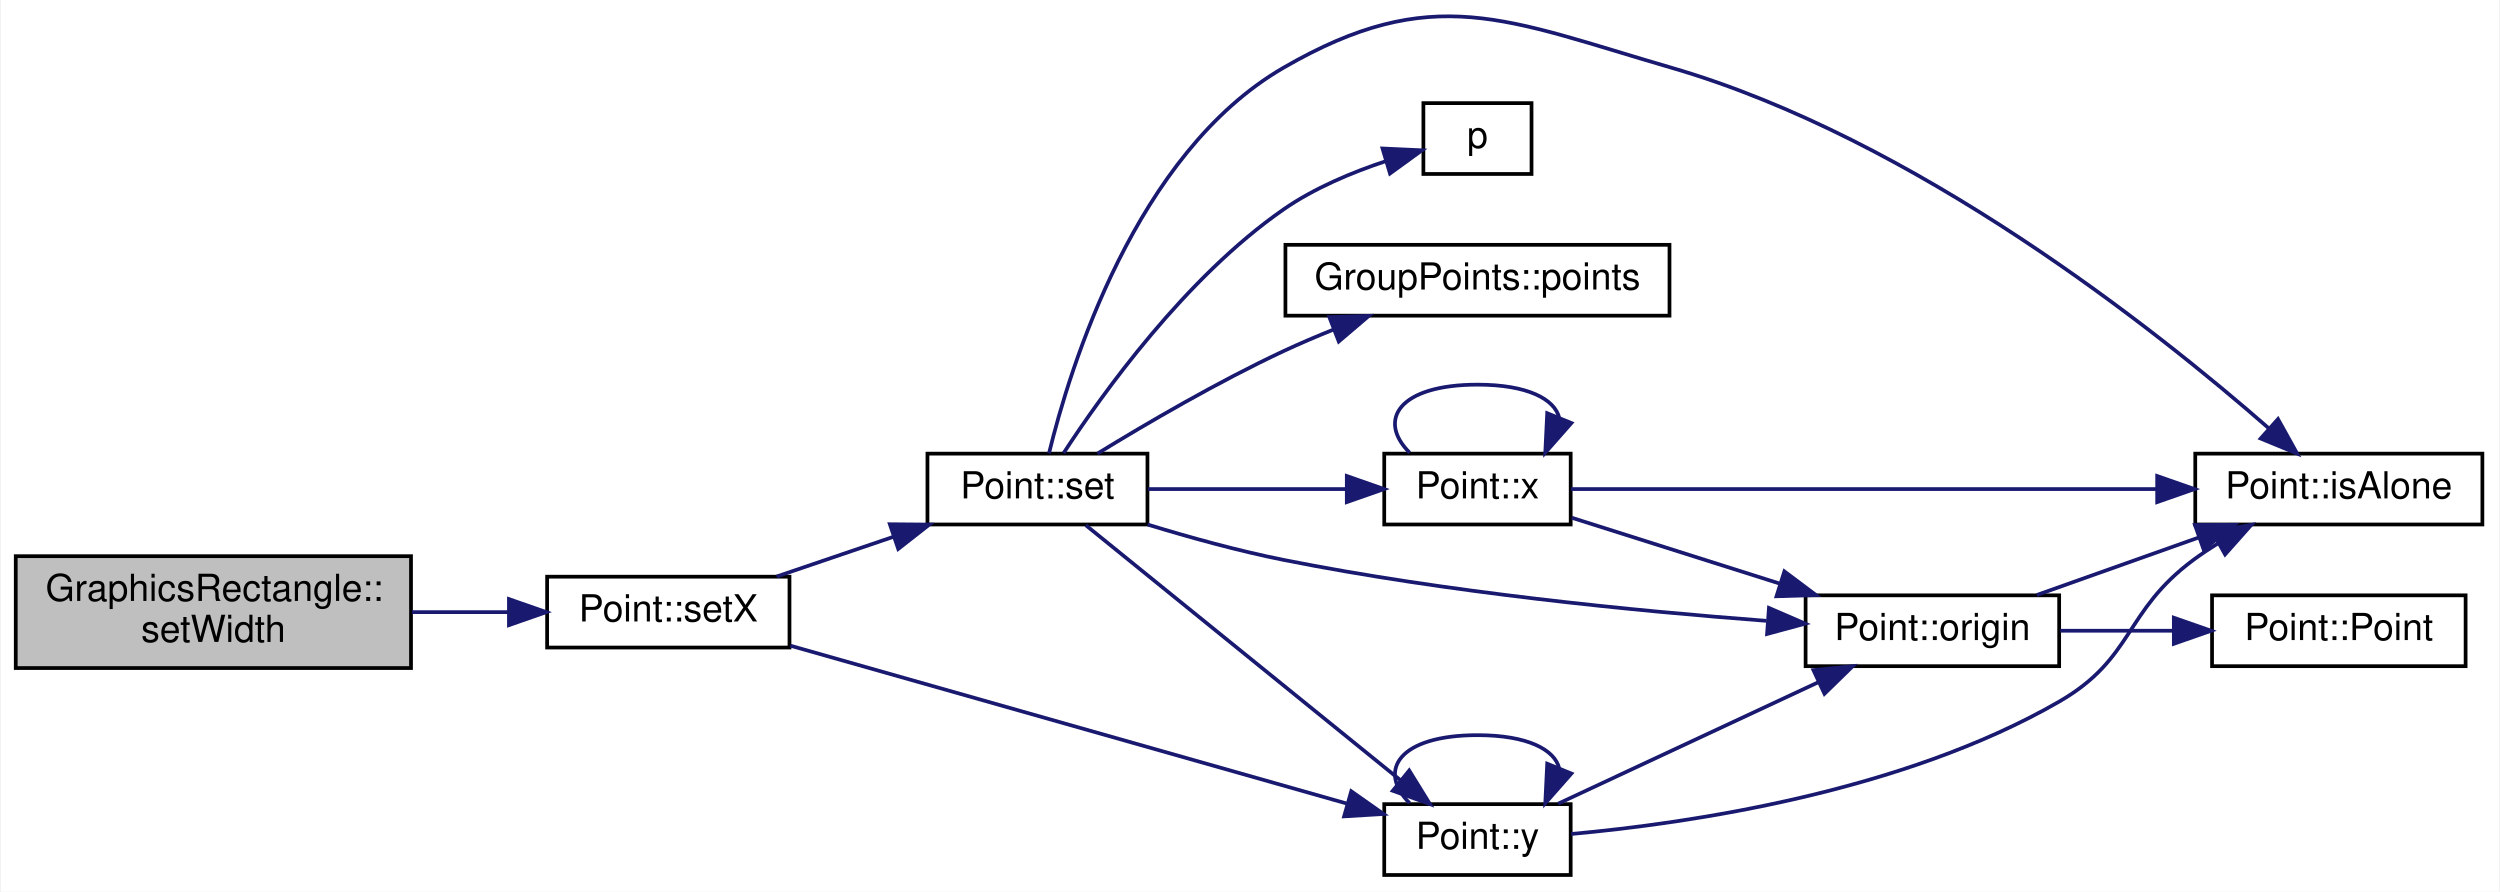
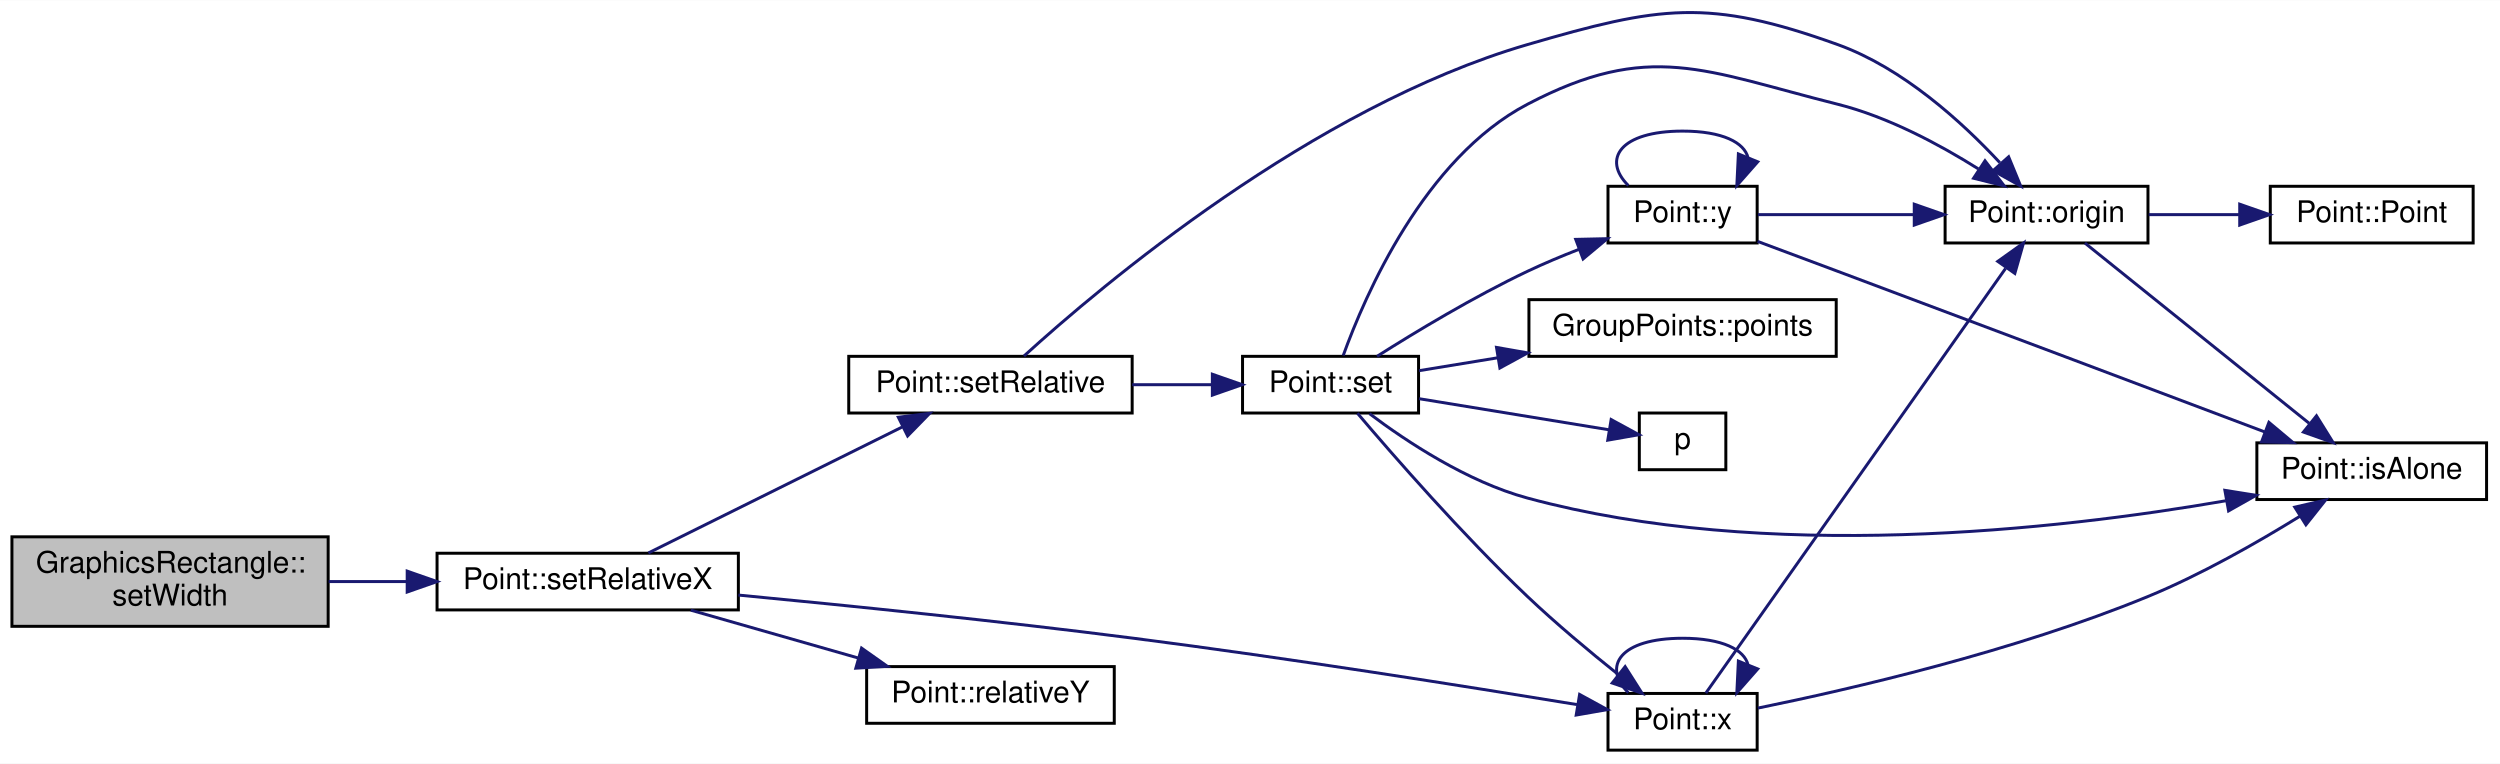
- <svg xmlns="http://www.w3.org/2000/svg" xmlns:xlink="http://www.w3.org/1999/xlink" width="670pt" height="239pt" viewBox="0.00 0.00 670.00 239.16">
-   <g id="graph0" class="graph" transform="scale(1 1) rotate(0) translate(4 235.156)">
-     <polygon fill="white" stroke="none" points="-4,4 -4,-235.156 666,-235.156 666,4 -4,4" />
+ <svg xmlns="http://www.w3.org/2000/svg" xmlns:xlink="http://www.w3.org/1999/xlink" width="838pt" height="256pt" viewBox="0.00 0.00 838.00 255.88">
+   <g id="graph0" class="graph" transform="scale(1 1) rotate(0) translate(4 251.884)">
+     <polygon fill="white" stroke="none" points="-4,4 -4,-251.884 834,-251.884 834,4 -4,4" />
    <g id="node1" class="node">
-       <polygon fill="#bfbfbf" stroke="black" points="0,-56 0,-86 106,-86 106,-56 0,-56" />
-       <text text-anchor="start" x="8" y="-74" font-family="Helvetica,sans-Serif" font-size="10.00">GraphicsRectangle::</text>
-       <text text-anchor="middle" x="53" y="-63" font-family="Helvetica,sans-Serif" font-size="10.00">setWidth</text>
+       <polygon fill="#bfbfbf" stroke="black" points="0,-42 0,-72 106,-72 106,-42 0,-42" />
+       <text text-anchor="start" x="8" y="-60" font-family="Helvetica,sans-Serif" font-size="10.00">GraphicsRectangle::</text>
+       <text text-anchor="middle" x="53" y="-49" font-family="Helvetica,sans-Serif" font-size="10.00">setWidth</text>
    </g>
    <g id="node2" class="node">
      <g id="a_node2">
-         <a xlink:href="class_point.html#a62fd0fb2c699d6d4699d3be73762ffa2" target="_top" xlink:title="Point::setX">
-           <polygon fill="white" stroke="black" points="142.5,-61.5 142.5,-80.5 207.5,-80.5 207.5,-61.5 142.5,-61.5" />
-           <text text-anchor="middle" x="175" y="-68.5" font-family="Helvetica,sans-Serif" font-size="10.00">Point::setX</text>
+         <a xlink:href="class_point.html#a7f5e36e2e1bd0fa1564c1e4d5d74355c" target="_top" xlink:title="Point::setRelativeX">
+           <polygon fill="white" stroke="black" points="142.5,-47.5 142.5,-66.5 243.5,-66.5 243.5,-47.5 142.5,-47.5" />
+           <text text-anchor="middle" x="193" y="-54.5" font-family="Helvetica,sans-Serif" font-size="10.00">Point::setRelativeX</text>
        </a>
      </g>
    </g>
    <g id="edge1" class="edge">
-       <path fill="none" stroke="midnightblue" d="M106.285,-71C114.9,-71 123.731,-71 132.052,-71" />
-       <polygon fill="midnightblue" stroke="midnightblue" points="132.263,-74.5 142.263,-71 132.263,-67.5 132.263,-74.5" />
+       <path fill="none" stroke="midnightblue" d="M106.172,-57C114.73,-57 123.656,-57 132.378,-57" />
+       <polygon fill="midnightblue" stroke="midnightblue" points="132.49,-60.5 142.489,-57 132.489,-53.5 132.49,-60.5" />
    </g>
    <g id="node3" class="node">
      <g id="a_node3">
-         <a xlink:href="class_point.html#a43923c490fb5439d7d8a041e86520c34" target="_top" xlink:title="permet la modification des valeurs du point. ">
-           <polygon fill="white" stroke="black" points="244.5,-94.5 244.5,-113.5 303.5,-113.5 303.5,-94.5 244.5,-94.5" />
-           <text text-anchor="middle" x="274" y="-101.5" font-family="Helvetica,sans-Serif" font-size="10.00">Point::set</text>
+         <a xlink:href="class_point.html#a9abe56cf3f067305623a1d805460a84f" target="_top" xlink:title="Point::setRelative">
+           <polygon fill="white" stroke="black" points="280.5,-113.5 280.5,-132.5 375.5,-132.5 375.5,-113.5 280.5,-113.5" />
+           <text text-anchor="middle" x="328" y="-120.5" font-family="Helvetica,sans-Serif" font-size="10.00">Point::setRelative</text>
        </a>
      </g>
    </g>
    <g id="edge2" class="edge">
-       <path fill="none" stroke="midnightblue" d="M204.056,-80.545C213.809,-83.863 224.911,-87.64 235.314,-91.179" />
-       <polygon fill="midnightblue" stroke="midnightblue" points="234.412,-94.569 245.007,-94.477 236.667,-87.942 234.412,-94.569" />
+       <path fill="none" stroke="midnightblue" d="M213.339,-66.597C235.699,-77.693 272.713,-96.061 298.401,-108.808" />
+       <polygon fill="midnightblue" stroke="midnightblue" points="297.124,-112.081 307.637,-113.391 300.235,-105.811 297.124,-112.081" />
    </g>
-     <g id="node8" class="node">
-       <g id="a_node8">
+     <g id="node6" class="node">
+       <g id="a_node6">
+         <a xlink:href="class_point.html#a2aa897aa68c2f3e6df3a46738f27a0ac" target="_top" xlink:title="recupere la valeur de l'absisse du Point. ">
+           <polygon fill="white" stroke="black" points="535,-0.5 535,-19.5 585,-19.5 585,-0.5 535,-0.5" />
+           <text text-anchor="middle" x="560" y="-7.5" font-family="Helvetica,sans-Serif" font-size="10.00">Point::x</text>
+         </a>
+       </g>
+     </g>
+     <g id="edge19" class="edge">
+       <path fill="none" stroke="midnightblue" d="M243.512,-52.476C280.153,-48.972 331.257,-43.755 376,-38 427.935,-31.32 487.883,-21.802 524.611,-15.764" />
+       <polygon fill="midnightblue" stroke="midnightblue" points="525.483,-19.167 534.779,-14.084 524.342,-12.261 525.483,-19.167" />
+     </g>
+     <g id="node12" class="node">
+       <g id="a_node12">
+         <a xlink:href="class_point.html#a2df1f1705c57a0089ee2956315b214ba" target="_top" xlink:title="Point::relativeY">
+           <polygon fill="white" stroke="black" points="286.5,-9.5 286.5,-28.5 369.5,-28.5 369.5,-9.5 286.5,-9.5" />
+           <text text-anchor="middle" x="328" y="-16.5" font-family="Helvetica,sans-Serif" font-size="10.00">Point::relativeY</text>
+         </a>
+       </g>
+     </g>
+     <g id="edge20" class="edge">
+       <path fill="none" stroke="midnightblue" d="M227.562,-47.411C244.573,-42.551 265.432,-36.591 283.645,-31.387" />
+       <polygon fill="midnightblue" stroke="midnightblue" points="284.796,-34.699 293.449,-28.586 282.872,-27.968 284.796,-34.699" />
+     </g>
+     <g id="node4" class="node">
+       <g id="a_node4">
+         <a xlink:href="class_point.html#a43923c490fb5439d7d8a041e86520c34" target="_top" xlink:title="permet la modification des valeurs du point. ">
+           <polygon fill="white" stroke="black" points="412.5,-113.5 412.5,-132.5 471.5,-132.5 471.5,-113.5 412.5,-113.5" />
+           <text text-anchor="middle" x="442" y="-120.5" font-family="Helvetica,sans-Serif" font-size="10.00">Point::set</text>
+         </a>
+       </g>
+     </g>
+     <g id="edge3" class="edge">
+       <path fill="none" stroke="midnightblue" d="M375.525,-123C384.413,-123 393.628,-123 402.241,-123" />
+       <polygon fill="midnightblue" stroke="midnightblue" points="402.384,-126.5 412.384,-123 402.384,-119.5 402.384,-126.5" />
+     </g>
+     <g id="node7" class="node">
+       <g id="a_node7">
+         <a xlink:href="class_point.html#afa7d33502738b0b3df186a91e11ff2a8" target="_top" xlink:title="Point::origin">
+           <polygon fill="white" stroke="black" points="648,-170.5 648,-189.5 716,-189.5 716,-170.5 648,-170.5" />
+           <text text-anchor="middle" x="682" y="-177.5" font-family="Helvetica,sans-Serif" font-size="10.00">Point::origin</text>
+         </a>
+       </g>
+     </g>
+     <g id="edge18" class="edge">
+       <path fill="none" stroke="midnightblue" d="M339.224,-132.597C365.018,-156.067 435.84,-215.973 508,-237 552.377,-249.931 568.505,-252.642 612,-237 633.795,-229.162 653.602,-211.126 666.348,-197.426" />
+       <polygon fill="midnightblue" stroke="midnightblue" points="669.292,-199.383 673.326,-189.586 664.063,-194.729 669.292,-199.383" />
+     </g>
+     <g id="node5" class="node">
+       <g id="a_node5">
+         <a xlink:href="class_point.html#a64a5fe8c9b1d1a1543aaa64031537380" target="_top" xlink:title="Point::isAlone">
+           <polygon fill="white" stroke="black" points="752.5,-84.5 752.5,-103.5 829.5,-103.5 829.5,-84.5 752.5,-84.5" />
+           <text text-anchor="middle" x="791" y="-91.5" font-family="Helvetica,sans-Serif" font-size="10.00">Point::isAlone</text>
+         </a>
+       </g>
+     </g>
+     <g id="edge4" class="edge">
+       <path fill="none" stroke="midnightblue" d="M455.05,-113.283C467.469,-103.945 487.813,-90.468 508,-85 587.894,-63.36 685.186,-74.21 742.096,-84.086" />
+       <polygon fill="midnightblue" stroke="midnightblue" points="741.778,-87.585 752.239,-85.911 743.017,-80.696 741.778,-87.585" />
+     </g>
+     <g id="edge5" class="edge">
+       <path fill="none" stroke="midnightblue" d="M451.015,-113.418C462.909,-99.396 486.18,-72.706 508,-52 517.555,-42.933 528.801,-33.548 538.298,-25.956" />
+       <polygon fill="midnightblue" stroke="midnightblue" points="540.741,-28.487 546.429,-19.548 536.408,-22.989 540.741,-28.487" />
+     </g>
+     <g id="edge11" class="edge">
+       <path fill="none" stroke="midnightblue" d="M446.25,-132.785C453.552,-152.969 473.383,-198.85 508,-217 548.937,-238.463 567.171,-228.261 612,-217 628.867,-212.763 646.11,-203.519 659.139,-195.331" />
+       <polygon fill="midnightblue" stroke="midnightblue" points="661.372,-198.053 667.816,-189.643 657.534,-192.198 661.372,-198.053" />
+     </g>
+     <g id="node9" class="node">
+       <g id="a_node9">
        <a xlink:href="class_point.html#a2226d8a3fb283b0b3c1f69106df144ba" target="_top" xlink:title="Fonction recuperant le valeur de l'ordonée. ">
-           <polygon fill="white" stroke="black" points="367,-0.5 367,-19.5 417,-19.5 417,-0.5 367,-0.5" />
-           <text text-anchor="middle" x="392" y="-7.5" font-family="Helvetica,sans-Serif" font-size="10.00">Point::y</text>
+           <polygon fill="white" stroke="black" points="535,-170.5 535,-189.5 585,-189.5 585,-170.5 535,-170.5" />
+           <text text-anchor="middle" x="560" y="-177.5" font-family="Helvetica,sans-Serif" font-size="10.00">Point::y</text>
+         </a>
+       </g>
+     </g>
+     <g id="edge12" class="edge">
+       <path fill="none" stroke="midnightblue" d="M457.578,-132.504C470.499,-140.686 490.048,-152.486 508,-161 513.469,-163.594 519.395,-166.079 525.206,-168.348" />
+       <polygon fill="midnightblue" stroke="midnightblue" points="524.185,-171.703 534.777,-171.943 526.646,-165.15 524.185,-171.703" />
+     </g>
+     <g id="node10" class="node">
+       <g id="a_node10">
+         <a xlink:href="jquery_8js.html#a2335e57f79b6acfb6de59c235dc8a83e" target="_top" xlink:title="p">
+           <polygon fill="white" stroke="black" points="545.5,-94.5 545.5,-113.5 574.5,-113.5 574.5,-94.5 545.5,-94.5" />
+           <text text-anchor="middle" x="560" y="-101.5" font-family="Helvetica,sans-Serif" font-size="10.00">p</text>
+         </a>
+       </g>
+     </g>
+     <g id="edge16" class="edge">
+       <path fill="none" stroke="midnightblue" d="M471.674,-118.303C491.304,-115.088 517.015,-110.877 535.447,-107.858" />
+       <polygon fill="midnightblue" stroke="midnightblue" points="536.055,-111.305 545.358,-106.235 534.923,-104.397 536.055,-111.305" />
+     </g>
+     <g id="node11" class="node">
+       <g id="a_node11">
+         <a xlink:href="class_group_points.html#a5d0d00417a192136922c27c8ce8ff98f" target="_top" xlink:title="GroupPoints::points">
+           <polygon fill="white" stroke="black" points="508.5,-132.5 508.5,-151.5 611.5,-151.5 611.5,-132.5 508.5,-132.5" />
+           <text text-anchor="middle" x="560" y="-139.5" font-family="Helvetica,sans-Serif" font-size="10.00">GroupPoints::points</text>
        </a>
      </g>
    </g>
    <g id="edge17" class="edge">
-       <path fill="none" stroke="midnightblue" d="M207.724,-61.999C247.674,-50.664 316.033,-31.27 357.02,-19.641" />
-       <polygon fill="midnightblue" stroke="midnightblue" points="358.152,-22.958 366.816,-16.861 356.241,-16.224 358.152,-22.958" />
+       <path fill="none" stroke="midnightblue" d="M471.674,-127.697C479.755,-129.02 488.865,-130.512 498.075,-132.021" />
+       <polygon fill="midnightblue" stroke="midnightblue" points="497.628,-135.494 508.063,-133.657 498.76,-128.586 497.628,-135.494" />
    </g>
-     <g id="node4" class="node">
-       <g id="a_node4">
-         <a xlink:href="class_point.html#a64a5fe8c9b1d1a1543aaa64031537380" target="_top" xlink:title="Point::isAlone">
-           <polygon fill="white" stroke="black" points="584.5,-94.5 584.5,-113.5 661.5,-113.5 661.5,-94.5 584.5,-94.5" />
-           <text text-anchor="middle" x="623" y="-101.5" font-family="Helvetica,sans-Serif" font-size="10.00">Point::isAlone</text>
+     <g id="edge6" class="edge">
+       <path fill="none" stroke="midnightblue" d="M585.249,-14.593C616.292,-20.916 671.397,-33.644 716,-52 733.818,-59.333 752.688,-70.096 766.914,-78.891" />
+       <polygon fill="midnightblue" stroke="midnightblue" points="765.209,-81.953 775.534,-84.33 768.945,-76.033 765.209,-81.953" />
+     </g>
+     <g id="edge10" class="edge">
+       <path fill="none" stroke="midnightblue" d="M541.813,-19.757C532.965,-28.565 539.027,-38 560,-38 573.436,-38 580.752,-34.128 581.949,-29.029" />
+       <polygon fill="midnightblue" stroke="midnightblue" points="585.19,-27.707 578.187,-19.757 578.704,-30.339 585.19,-27.707" />
+     </g>
+     <g id="edge7" class="edge">
+       <path fill="none" stroke="midnightblue" d="M567.796,-19.627C587.184,-47.094 642.994,-126.159 668.279,-161.979" />
+       <polygon fill="midnightblue" stroke="midnightblue" points="665.653,-164.327 674.279,-170.479 671.372,-160.29 665.653,-164.327" />
+     </g>
+     <g id="edge8" class="edge">
+       <path fill="none" stroke="midnightblue" d="M694.86,-170.468C713.017,-155.874 747.921,-127.82 770.029,-110.052" />
+       <polygon fill="midnightblue" stroke="midnightblue" points="772.485,-112.568 778.087,-103.575 768.1,-107.111 772.485,-112.568" />
+     </g>
+     <g id="node8" class="node">
+       <g id="a_node8">
+         <a xlink:href="class_point.html#a97edc6e6415d6ccc6efcff5fcbc97f15" target="_top" xlink:title="Constructeur par défaut de la classe Point. ">
+           <polygon fill="white" stroke="black" points="757,-170.5 757,-189.5 825,-189.5 825,-170.5 757,-170.5" />
+           <text text-anchor="middle" x="791" y="-177.5" font-family="Helvetica,sans-Serif" font-size="10.00">Point::Point</text>
        </a>
      </g>
    </g>
-     <g id="edge3" class="edge">
-       <path fill="none" stroke="midnightblue" d="M277.091,-113.567C282.661,-136.421 300.23,-193.997 340,-217 380.011,-240.143 399.614,-229.899 444,-217 509.543,-197.953 574.043,-146.7 604.245,-120.264" />
-       <polygon fill="midnightblue" stroke="midnightblue" points="606.686,-122.778 611.827,-113.514 602.031,-117.55 606.686,-122.778" />
+     <g id="edge9" class="edge">
+       <path fill="none" stroke="midnightblue" d="M716.269,-180C725.831,-180 736.403,-180 746.485,-180" />
+       <polygon fill="midnightblue" stroke="midnightblue" points="746.752,-183.5 756.752,-180 746.752,-176.5 746.752,-183.5" />
    </g>
-     <g id="node5" class="node">
-       <g id="a_node5">
-         <a xlink:href="class_point.html#a2aa897aa68c2f3e6df3a46738f27a0ac" target="_top" xlink:title="recupere la valeur de l'absisse du Point. ">
-           <polygon fill="white" stroke="black" points="367,-94.5 367,-113.5 417,-113.5 417,-94.5 367,-94.5" />
-           <text text-anchor="middle" x="392" y="-101.5" font-family="Helvetica,sans-Serif" font-size="10.00">Point::x</text>
-         </a>
-       </g>
+     <g id="edge13" class="edge">
+       <path fill="none" stroke="midnightblue" d="M585.133,-171.028C593.628,-167.865 603.24,-164.28 612,-161 661.746,-142.371 719.264,-120.697 755.14,-107.161" />
+       <polygon fill="midnightblue" stroke="midnightblue" points="756.54,-110.374 764.66,-103.569 754.068,-103.825 756.54,-110.374" />
    </g>
-     <g id="edge4" class="edge">
-       <path fill="none" stroke="midnightblue" d="M303.674,-104C319.787,-104 339.997,-104 356.915,-104" />
-       <polygon fill="midnightblue" stroke="midnightblue" points="356.958,-107.5 366.958,-104 356.958,-100.5 356.958,-107.5" />
-     </g>
-     <g id="node6" class="node">
-       <g id="a_node6">
-         <a xlink:href="class_point.html#afa7d33502738b0b3df186a91e11ff2a8" target="_top" xlink:title="Point::origin">
-           <polygon fill="white" stroke="black" points="480,-56.5 480,-75.5 548,-75.5 548,-56.5 480,-56.5" />
-           <text text-anchor="middle" x="514" y="-63.5" font-family="Helvetica,sans-Serif" font-size="10.00">Point::origin</text>
-         </a>
-       </g>
-     </g>
-     <g id="edge10" class="edge">
-       <path fill="none" stroke="midnightblue" d="M303.53,-94.487C314.784,-91.045 327.894,-87.415 340,-85 383.637,-76.296 434.318,-71.318 469.499,-68.66" />
-       <polygon fill="midnightblue" stroke="midnightblue" points="470.173,-72.121 479.894,-67.909 469.668,-65.139 470.173,-72.121" />
-     </g>
-     <g id="edge11" class="edge">
-       <path fill="none" stroke="midnightblue" d="M286.977,-94.294C306.965,-78.098 347.303,-45.409 371.454,-25.839" />
-       <polygon fill="midnightblue" stroke="midnightblue" points="373.695,-28.528 379.261,-19.513 369.288,-23.089 373.695,-28.528" />
-     </g>
-     <g id="node9" class="node">
-       <g id="a_node9">
-         <a xlink:href="jquery_8js.html#a2335e57f79b6acfb6de59c235dc8a83e" target="_top" xlink:title="p">
-           <polygon fill="white" stroke="black" points="377.5,-188.5 377.5,-207.5 406.5,-207.5 406.5,-188.5 377.5,-188.5" />
-           <text text-anchor="middle" x="392" y="-195.5" font-family="Helvetica,sans-Serif" font-size="10.00">p</text>
-         </a>
-       </g>
+     <g id="edge14" class="edge">
+       <path fill="none" stroke="midnightblue" d="M585.284,-180C600.283,-180 619.964,-180 637.578,-180" />
+       <polygon fill="midnightblue" stroke="midnightblue" points="637.658,-183.5 647.658,-180 637.658,-176.5 637.658,-183.5" />
    </g>
    <g id="edge15" class="edge">
-       <path fill="none" stroke="midnightblue" d="M281.016,-113.658C291.288,-129.416 313.67,-160.728 340,-179 348.234,-184.714 358.401,-188.955 367.486,-191.963" />
-       <polygon fill="midnightblue" stroke="midnightblue" points="366.537,-195.332 377.121,-194.847 368.545,-188.626 366.537,-195.332" />
-     </g>
-     <g id="node10" class="node">
-       <g id="a_node10">
-         <a xlink:href="class_group_points.html#a5d0d00417a192136922c27c8ce8ff98f" target="_top" xlink:title="GroupPoints::points">
-           <polygon fill="white" stroke="black" points="340.5,-150.5 340.5,-169.5 443.5,-169.5 443.5,-150.5 340.5,-150.5" />
-           <text text-anchor="middle" x="392" y="-157.5" font-family="Helvetica,sans-Serif" font-size="10.00">GroupPoints::points</text>
-         </a>
-       </g>
-     </g>
-     <g id="edge16" class="edge">
-       <path fill="none" stroke="midnightblue" d="M290.127,-113.537C303.07,-121.47 322.353,-132.756 340,-141 344.32,-143.018 348.919,-144.979 353.519,-146.827" />
-       <polygon fill="midnightblue" stroke="midnightblue" points="352.284,-150.102 362.874,-150.443 354.808,-143.573 352.284,-150.102" />
-     </g>
-     <g id="edge5" class="edge">
-       <path fill="none" stroke="midnightblue" d="M417.074,-104C454.198,-104 526.139,-104 574.131,-104" />
-       <polygon fill="midnightblue" stroke="midnightblue" points="574.285,-107.5 584.285,-104 574.285,-100.5 574.285,-107.5" />
-     </g>
-     <g id="edge9" class="edge">
-       <path fill="none" stroke="midnightblue" d="M373.813,-113.757C364.965,-122.565 371.027,-132 392,-132 405.436,-132 412.752,-128.128 413.949,-123.029" />
-       <polygon fill="midnightblue" stroke="midnightblue" points="417.19,-121.707 410.187,-113.757 410.704,-124.339 417.19,-121.707" />
-     </g>
-     <g id="edge6" class="edge">
-       <path fill="none" stroke="midnightblue" d="M417.284,-96.31C433.306,-91.236 454.671,-84.471 473.15,-78.619" />
-       <polygon fill="midnightblue" stroke="midnightblue" points="474.31,-81.923 482.787,-75.567 472.197,-75.25 474.31,-81.923" />
-     </g>
-     <g id="edge7" class="edge">
-       <path fill="none" stroke="midnightblue" d="M542.001,-75.589C555.18,-80.269 571.229,-85.969 585.484,-91.031" />
-       <polygon fill="midnightblue" stroke="midnightblue" points="584.413,-94.366 595.008,-94.414 586.756,-87.769 584.413,-94.366" />
-     </g>
-     <g id="node7" class="node">
-       <g id="a_node7">
-         <a xlink:href="class_point.html#a97edc6e6415d6ccc6efcff5fcbc97f15" target="_top" xlink:title="Constructeur par défaut de la classe Point. ">
-           <polygon fill="white" stroke="black" points="589,-56.5 589,-75.5 657,-75.5 657,-56.5 589,-56.5" />
-           <text text-anchor="middle" x="623" y="-63.5" font-family="Helvetica,sans-Serif" font-size="10.00">Point::Point</text>
-         </a>
-       </g>
-     </g>
-     <g id="edge8" class="edge">
-       <path fill="none" stroke="midnightblue" d="M548.269,-66C557.831,-66 568.403,-66 578.485,-66" />
-       <polygon fill="midnightblue" stroke="midnightblue" points="578.752,-69.5 588.752,-66 578.752,-62.5 578.752,-69.5" />
-     </g>
-     <g id="edge12" class="edge">
-       <path fill="none" stroke="midnightblue" d="M417.138,-11.501C449.032,-14.397 506.066,-22.802 548,-47 568.15,-58.628 565.312,-71.143 584,-85 586.074,-86.538 588.291,-88.01 590.573,-89.406" />
-       <polygon fill="midnightblue" stroke="midnightblue" points="589.094,-92.588 599.534,-94.39 592.496,-86.471 589.094,-92.588" />
-     </g>
-     <g id="edge13" class="edge">
-       <path fill="none" stroke="midnightblue" d="M413.629,-19.627C432.892,-28.616 461.849,-42.129 483.542,-52.253" />
-       <polygon fill="midnightblue" stroke="midnightblue" points="482.098,-55.442 492.64,-56.499 485.059,-49.098 482.098,-55.442" />
-     </g>
-     <g id="edge14" class="edge">
-       <path fill="none" stroke="midnightblue" d="M373.813,-19.757C364.965,-28.565 371.027,-38 392,-38 405.436,-38 412.752,-34.128 413.949,-29.029" />
-       <polygon fill="midnightblue" stroke="midnightblue" points="417.19,-27.707 410.187,-19.757 410.704,-30.339 417.19,-27.707" />
+       <path fill="none" stroke="midnightblue" d="M541.813,-189.757C532.965,-198.565 539.027,-208 560,-208 573.436,-208 580.752,-204.128 581.949,-199.029" />
+       <polygon fill="midnightblue" stroke="midnightblue" points="585.19,-197.707 578.187,-189.757 578.704,-200.339 585.19,-197.707" />
    </g>
  </g>
</svg>
